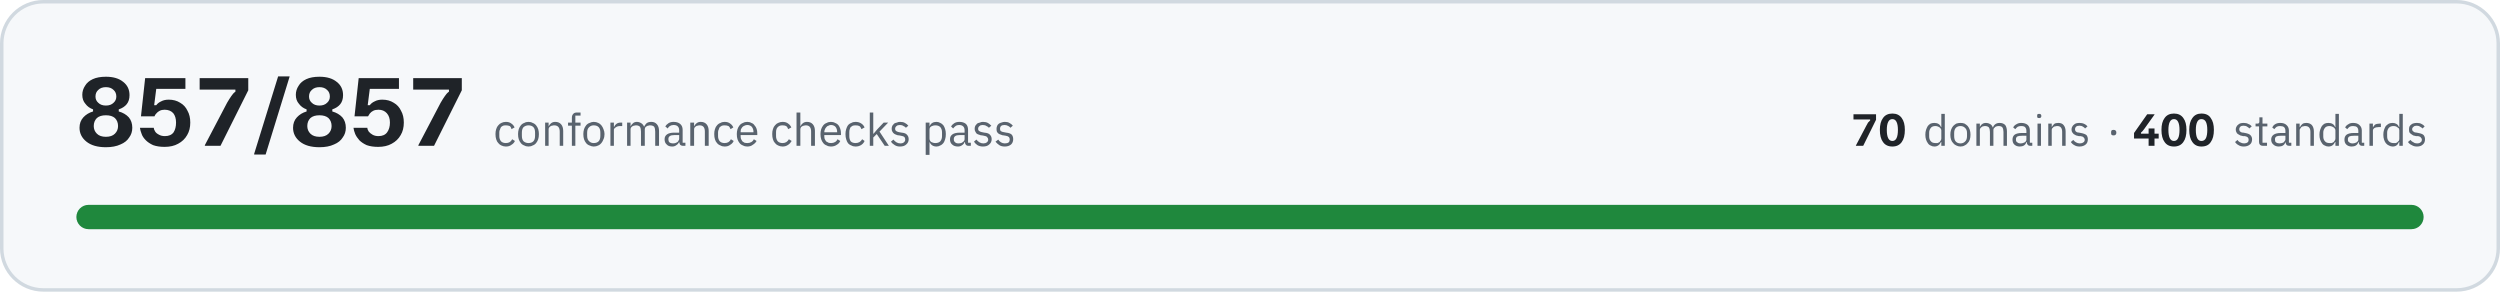
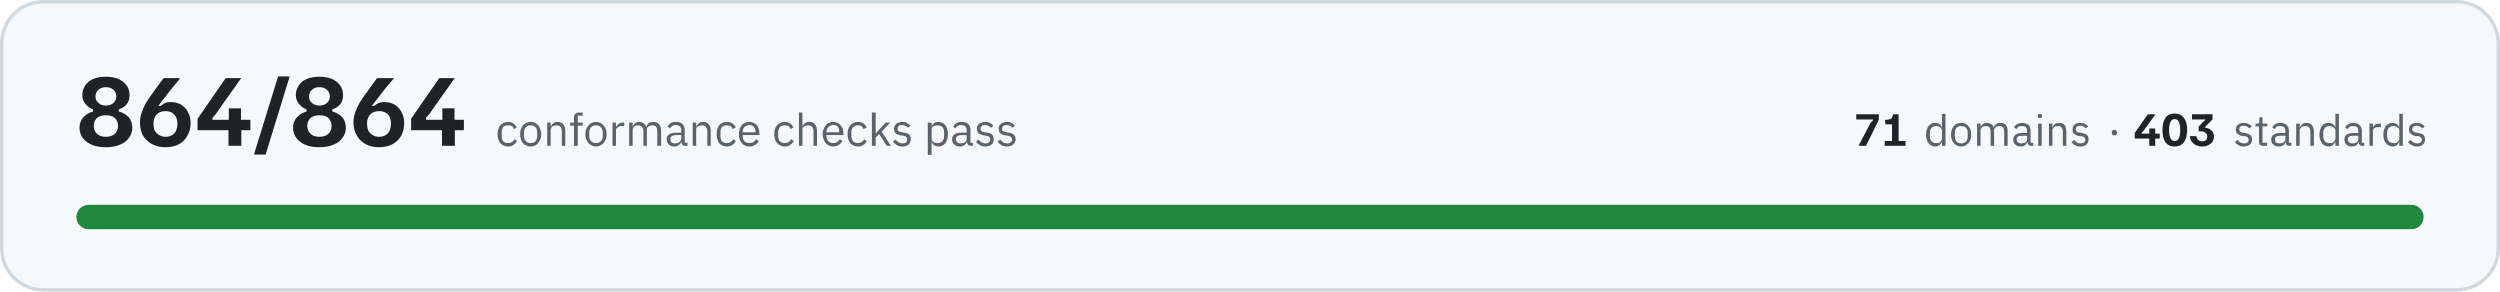
- <svg xmlns="http://www.w3.org/2000/svg" width="720" height="84" viewBox="0 0 7200 840" role="img" aria-label="All 857 conformance checks pass, across 70 domains and 400 standards">
+ <svg xmlns="http://www.w3.org/2000/svg" width="720" height="84" viewBox="0 0 7200 840" role="img" aria-label="All 864 conformance checks pass, across 71 domains and 403 standards">
  <rect x="5" y="5" width="7190" height="830" rx="120" fill="#f6f8fa" stroke="#d1d9e0" stroke-width="10" />
-   <path fill="#1f2328" d="M305 424Q269 424 249 408Q229 392 229 368Q229 350 240 338Q251 326 268 321L268 315Q254 310 246 299Q237 289 237 273Q237 259 245 247Q252 235 267 228Q282 221 305 221Q337 221 355 236Q373 250 373 274Q373 290 365 300Q357 310 342 315L342 321Q360 326 371 338Q381 350 381 368Q381 384 372 396Q364 409 347 416Q330 424 305 424ZM305 394Q322 394 331 385Q340 376 340 363Q340 349 331 340Q322 332 305 332Q288 332 279 340Q270 349 270 363Q270 376 279 385Q288 394 305 394ZM305 304Q319 304 327 296Q335 289 335 278Q335 266 327 259Q319 251 305 251Q291 251 283 259Q275 266 275 278Q275 289 283 296Q291 304 305 304ZM474 423Q455 423 441 418Q428 412 420 404Q411 395 408 386Q404 376 403 368L443 368Q443 373 447 379Q450 384 458 388Q465 392 475 392Q492 392 500 381Q507 370 507 353Q507 336 499 326Q490 316 474 316Q466 316 460 319Q454 322 450 327Q446 331 445 335L406 335L418 225L534 225L534 256L450 256L444 303L450 303Q455 296 464 292Q473 287 486 287Q505 287 519 296Q533 304 540 319Q548 333 548 353Q548 374 539 389Q530 405 513 414Q497 423 474 423ZM590 420L590 418L654 296Q661 284 666 277Q671 269 678 264L678 258L575 258L575 225L715 225L715 260L635 420L590 420ZM732 445L732 443L801 220L834 220L834 221L765 445L732 445ZM920 424Q884 424 864 408Q844 392 844 368Q844 350 855 338Q866 326 883 321L883 315Q869 310 861 299Q852 289 852 273Q852 259 860 247Q867 235 882 228Q897 221 920 221Q952 221 970 236Q988 250 988 274Q988 290 980 300Q972 310 957 315L957 321Q975 326 986 338Q996 350 996 368Q996 384 987 396Q979 409 962 416Q945 424 920 424ZM920 394Q937 394 946 385Q955 376 955 363Q955 349 946 340Q937 332 920 332Q903 332 894 340Q885 349 885 363Q885 376 894 385Q903 394 920 394ZM920 304Q934 304 942 296Q950 289 950 278Q950 266 942 259Q934 251 920 251Q906 251 898 259Q890 266 890 278Q890 289 898 296Q906 304 920 304ZM1089 423Q1070 423 1056 418Q1043 412 1035 404Q1027 395 1023 386Q1019 376 1018 368L1058 368Q1058 373 1062 379Q1066 384 1073 388Q1080 392 1090 392Q1107 392 1115 381Q1123 370 1123 353Q1123 336 1114 326Q1105 316 1090 316Q1081 316 1075 319Q1069 322 1065 327Q1062 331 1060 335L1021 335L1033 225L1149 225L1149 256L1065 256L1059 303L1065 303Q1070 296 1079 292Q1088 287 1101 287Q1120 287 1134 296Q1148 304 1155 319Q1163 333 1163 353Q1163 374 1154 389Q1145 405 1128 414Q1112 423 1089 423ZM1205 420L1205 418L1269 296Q1276 284 1281 277Q1286 269 1293 264L1293 258L1190 258L1190 225L1330 225L1330 260L1250 420L1205 420Z" />
-   <path fill="#59636e" d="M1457 422Q1450 422 1444 419Q1439 417 1435 412Q1431 408 1429 401Q1427 395 1427 386Q1427 378 1429 372Q1431 365 1435 361Q1439 356 1444 354Q1450 351 1457 351Q1467 351 1473 356Q1479 360 1482 367L1473 372Q1472 366 1468 363Q1463 361 1457 361Q1452 361 1449 362Q1445 364 1443 366Q1441 369 1440 373Q1438 376 1438 381L1438 392Q1438 401 1443 407Q1448 412 1457 412Q1470 412 1475 401L1483 406Q1480 413 1473 417Q1467 422 1457 422ZM1522 422Q1515 422 1510 419Q1504 417 1500 412Q1496 407 1494 401Q1492 395 1492 386Q1492 379 1494 372Q1496 366 1500 361Q1504 356 1510 354Q1515 351 1522 351Q1529 351 1534 354Q1540 356 1544 361Q1548 366 1550 372Q1552 379 1552 386Q1552 395 1550 401Q1548 407 1544 412Q1540 417 1534 419Q1529 422 1522 422ZM1522 412Q1531 412 1536 407Q1541 402 1541 391L1541 382Q1541 371 1536 366Q1531 361 1522 361Q1514 361 1508 366Q1503 371 1503 382L1503 391Q1503 402 1508 407Q1514 412 1522 412ZM1570 420L1570 353L1580 353L1580 364L1580 364Q1583 358 1587 355Q1592 351 1599 351Q1610 351 1616 358Q1622 365 1622 377L1622 420L1612 420L1612 379Q1612 361 1596 361Q1593 361 1590 362Q1587 362 1585 364Q1583 365 1581 368Q1580 370 1580 373L1580 420L1570 420ZM1647 362L1636 362L1636 353L1647 353L1647 339Q1647 332 1651 328Q1654 324 1662 324L1672 324L1672 333L1657 333L1657 353L1672 353L1672 362L1657 362L1657 420L1647 420L1647 362ZM1710 422Q1704 422 1698 419Q1692 417 1688 412Q1684 407 1682 401Q1680 395 1680 386Q1680 379 1682 372Q1684 366 1688 361Q1692 356 1698 354Q1704 351 1710 351Q1717 351 1723 354Q1728 356 1732 361Q1736 366 1738 372Q1741 379 1741 386Q1741 395 1738 401Q1736 407 1732 412Q1728 417 1723 419Q1717 422 1710 422ZM1710 412Q1719 412 1724 407Q1729 402 1729 391L1729 382Q1729 371 1724 366Q1719 361 1710 361Q1702 361 1697 366Q1691 371 1691 382L1691 391Q1691 402 1697 407Q1702 412 1710 412ZM1758 420L1758 353L1768 353L1768 365L1769 365Q1771 360 1775 357Q1780 353 1788 353L1792 353L1792 363L1786 363Q1778 363 1773 367Q1768 370 1768 374L1768 420L1758 420ZM1806 420L1806 353L1816 353L1816 364L1816 364Q1818 361 1819 359Q1821 357 1823 355Q1825 353 1828 352Q1831 351 1834 351Q1841 351 1847 355Q1852 358 1855 365L1855 365Q1857 360 1862 355Q1867 351 1876 351Q1886 351 1892 358Q1898 365 1898 377L1898 420L1887 420L1887 379Q1887 370 1884 365Q1880 361 1872 361Q1869 361 1867 362Q1864 362 1862 364Q1859 365 1858 368Q1857 370 1857 373L1857 420L1846 420L1846 379Q1846 370 1843 365Q1839 361 1832 361Q1829 361 1826 362Q1823 362 1821 364Q1819 365 1817 368Q1816 370 1816 373L1816 420L1806 420ZM1968 420Q1962 420 1959 417Q1957 414 1956 409L1956 409Q1953 415 1948 418Q1943 422 1936 422Q1925 422 1920 416Q1914 411 1914 401Q1914 392 1921 387Q1928 382 1942 382L1956 382L1956 375Q1956 368 1952 364Q1948 360 1940 360Q1934 360 1929 363Q1925 366 1923 370L1916 364Q1919 359 1925 355Q1931 351 1940 351Q1952 351 1959 357Q1966 363 1966 374L1966 411L1974 411L1974 420L1968 420ZM1938 413Q1942 413 1945 412Q1948 411 1951 409Q1953 408 1954 405Q1956 403 1956 400L1956 389L1942 389Q1933 389 1929 392Q1925 395 1925 400L1925 402Q1925 407 1928 410Q1932 413 1938 413ZM1988 420L1988 353L1999 353L1999 364L1999 364Q2002 358 2006 355Q2011 351 2018 351Q2029 351 2035 358Q2041 365 2041 377L2041 420L2030 420L2030 379Q2030 361 2015 361Q2012 361 2009 362Q2006 362 2004 364Q2002 365 2000 368Q1999 370 1999 373L1999 420L1988 420ZM2087 422Q2080 422 2075 419Q2069 417 2065 412Q2061 408 2059 401Q2057 395 2057 386Q2057 378 2059 372Q2061 365 2065 361Q2069 356 2075 354Q2080 351 2087 351Q2097 351 2103 356Q2109 360 2112 367L2104 372Q2102 366 2098 363Q2093 361 2087 361Q2083 361 2079 362Q2076 364 2073 366Q2071 369 2070 373Q2068 376 2068 381L2068 392Q2068 401 2073 407Q2078 412 2087 412Q2100 412 2105 401L2113 406Q2110 413 2103 417Q2097 422 2087 422ZM2152 422Q2145 422 2140 419Q2134 417 2130 412Q2126 407 2124 401Q2122 395 2122 386Q2122 379 2124 372Q2126 366 2130 361Q2134 356 2140 354Q2145 351 2152 351Q2159 351 2164 354Q2170 356 2173 361Q2177 365 2179 371Q2181 377 2181 384L2181 389L2133 389L2133 392Q2133 396 2134 400Q2136 404 2138 407Q2141 409 2144 411Q2148 412 2153 412Q2159 412 2164 409Q2169 406 2171 401L2179 406Q2175 413 2168 417Q2162 422 2152 422ZM2152 360Q2148 360 2144 362Q2141 363 2138 366Q2136 369 2134 372Q2133 376 2133 380L2133 381L2170 381L2170 380Q2170 371 2165 365Q2160 360 2152 360ZM2254 422Q2247 422 2241 419Q2236 417 2232 412Q2228 408 2226 401Q2224 395 2224 386Q2224 378 2226 372Q2228 365 2232 361Q2236 356 2241 354Q2247 351 2254 351Q2264 351 2270 356Q2276 360 2279 367L2270 372Q2268 366 2264 363Q2260 361 2254 361Q2249 361 2246 362Q2242 364 2240 366Q2237 369 2236 373Q2235 376 2235 381L2235 392Q2235 401 2240 407Q2245 412 2254 412Q2266 412 2272 401L2280 406Q2276 413 2270 417Q2263 422 2254 422ZM2294 324L2305 324L2305 364L2305 364Q2308 358 2312 355Q2317 351 2324 351Q2335 351 2341 358Q2347 365 2347 377L2347 420L2336 420L2336 379Q2336 361 2321 361Q2318 361 2315 362Q2312 362 2310 364Q2307 365 2306 368Q2305 370 2305 373L2305 420L2294 420L2294 324ZM2393 422Q2386 422 2381 419Q2375 417 2371 412Q2367 407 2365 401Q2363 395 2363 386Q2363 379 2365 372Q2367 366 2371 361Q2375 356 2381 354Q2386 351 2393 351Q2400 351 2405 354Q2411 356 2415 361Q2418 365 2420 371Q2422 377 2422 384L2422 389L2374 389L2374 392Q2374 396 2375 400Q2377 404 2379 407Q2382 409 2386 411Q2389 412 2394 412Q2400 412 2405 409Q2410 406 2412 401L2420 406Q2417 413 2410 417Q2403 422 2393 422ZM2393 360Q2389 360 2386 362Q2382 363 2380 366Q2377 369 2376 372Q2374 376 2374 380L2374 381L2411 381L2411 380Q2411 371 2406 365Q2401 360 2393 360ZM2464 422Q2457 422 2452 419Q2446 417 2442 412Q2439 408 2437 401Q2435 395 2435 386Q2435 378 2437 372Q2439 365 2442 361Q2446 356 2452 354Q2457 351 2464 351Q2474 351 2481 356Q2487 360 2490 367L2481 372Q2479 366 2475 363Q2471 361 2464 361Q2460 361 2456 362Q2453 364 2450 366Q2448 369 2447 373Q2446 376 2446 381L2446 392Q2446 401 2450 407Q2455 412 2464 412Q2477 412 2483 401L2490 406Q2487 413 2481 417Q2474 422 2464 422ZM2505 324L2515 324L2515 385L2516 385L2526 373L2545 353L2558 353L2533 379L2560 420L2548 420L2525 386L2515 396L2515 420L2505 420L2505 324ZM2592 422Q2583 422 2577 418Q2570 414 2566 408L2573 402Q2577 407 2582 410Q2587 413 2593 413Q2600 413 2603 410Q2607 407 2607 402Q2607 398 2605 395Q2602 392 2595 391L2590 390Q2585 390 2581 388Q2578 387 2575 385Q2572 383 2570 379Q2568 376 2568 371Q2568 366 2570 362Q2572 359 2575 356Q2578 354 2583 353Q2587 351 2592 351Q2601 351 2606 354Q2612 357 2616 362L2609 368Q2607 365 2602 363Q2598 360 2592 360Q2585 360 2582 363Q2578 366 2578 371Q2578 376 2582 378Q2585 380 2591 381L2597 382Q2608 383 2612 388Q2617 393 2617 401Q2617 410 2610 416Q2604 422 2592 422ZM2666 353L2677 353L2677 364L2677 364Q2680 357 2685 354Q2690 351 2697 351Q2703 351 2708 354Q2713 356 2717 361Q2720 365 2722 372Q2724 378 2724 386Q2724 395 2722 401Q2720 408 2717 412Q2713 417 2708 419Q2703 422 2697 422Q2683 422 2677 409L2677 409L2677 446L2666 446L2666 353ZM2694 412Q2703 412 2708 407Q2713 401 2713 392L2713 381Q2713 372 2708 366Q2703 361 2694 361Q2690 361 2687 362Q2684 363 2682 364Q2679 366 2678 368Q2677 371 2677 374L2677 399Q2677 402 2678 404Q2679 407 2682 409Q2684 410 2687 411Q2690 412 2694 412ZM2790 420Q2784 420 2782 417Q2779 414 2779 409L2778 409Q2776 415 2771 418Q2766 422 2759 422Q2748 422 2742 416Q2736 411 2736 401Q2736 392 2743 387Q2750 382 2765 382L2778 382L2778 375Q2778 368 2774 364Q2770 360 2762 360Q2756 360 2752 363Q2748 366 2745 370L2739 364Q2742 359 2748 355Q2754 351 2763 351Q2775 351 2782 357Q2788 363 2788 374L2788 411L2796 411L2796 420L2790 420ZM2760 413Q2764 413 2768 412Q2771 411 2773 409Q2775 408 2777 405Q2778 403 2778 400L2778 389L2764 389Q2755 389 2751 392Q2747 395 2747 400L2747 402Q2747 407 2751 410Q2754 413 2760 413ZM2831 422Q2822 422 2815 418Q2809 414 2805 408L2812 402Q2816 407 2821 410Q2826 413 2832 413Q2838 413 2842 410Q2846 407 2846 402Q2846 398 2843 395Q2841 392 2834 391L2829 390Q2824 390 2820 388Q2816 387 2813 385Q2811 383 2809 379Q2807 376 2807 371Q2807 366 2809 362Q2811 359 2814 356Q2817 354 2822 353Q2826 351 2831 351Q2839 351 2845 354Q2850 357 2855 362L2848 368Q2846 365 2841 363Q2837 360 2830 360Q2824 360 2821 363Q2817 366 2817 371Q2817 376 2821 378Q2824 380 2830 381L2835 382Q2847 383 2851 388Q2856 393 2856 401Q2856 410 2849 416Q2843 422 2831 422ZM2894 422Q2884 422 2878 418Q2872 414 2867 408L2875 402Q2878 407 2883 410Q2888 413 2894 413Q2901 413 2905 410Q2908 407 2908 402Q2908 398 2906 395Q2903 392 2897 391L2891 390Q2887 390 2883 388Q2879 387 2876 385Q2873 383 2871 379Q2870 376 2870 371Q2870 366 2872 362Q2873 359 2877 356Q2880 354 2884 353Q2889 351 2894 351Q2902 351 2907 354Q2913 357 2917 362L2910 368Q2908 365 2904 363Q2899 360 2893 360Q2886 360 2883 363Q2880 366 2880 371Q2880 376 2883 378Q2886 380 2893 381L2898 382Q2909 383 2914 388Q2918 393 2918 401Q2918 410 2912 416Q2905 422 2894 422Z" />
-   <path fill="#1f2328" d="M5345 420L5345 419L5375 362Q5378 356 5380 353Q5383 350 5386 347L5386 344L5338 344L5338 329L5403 329L5403 345L5366 420L5345 420ZM5450 422Q5432 422 5423 409Q5414 397 5414 374Q5414 352 5423 340Q5432 327 5450 327Q5468 327 5477 340Q5486 352 5486 374Q5486 397 5477 409Q5468 422 5450 422ZM5450 406Q5458 406 5462 398Q5466 390 5466 374Q5466 359 5462 351Q5458 343 5450 343Q5442 343 5438 351Q5434 359 5434 374Q5434 390 5438 398Q5442 406 5450 406Z" />
-   <path fill="#59636e" d="M5591 409L5590 409Q5584 422 5571 422Q5565 422 5560 419Q5555 417 5552 412Q5549 408 5547 402Q5545 396 5545 388Q5545 380 5547 374Q5549 368 5552 363Q5555 359 5560 356Q5565 354 5571 354Q5578 354 5583 357Q5588 360 5590 366L5591 366L5591 328L5601 328L5601 420L5591 420L5591 409ZM5574 412Q5577 412 5580 412Q5583 411 5586 409Q5588 407 5589 405Q5591 402 5591 399L5591 375Q5591 373 5589 370Q5588 368 5586 367Q5583 365 5580 364Q5577 363 5574 363Q5565 363 5561 368Q5556 374 5556 382L5556 393Q5556 402 5561 407Q5565 412 5574 412ZM5646 422Q5640 422 5634 419Q5629 417 5625 412Q5621 408 5619 402Q5617 396 5617 388Q5617 380 5619 374Q5621 368 5625 363Q5629 359 5634 356Q5640 354 5646 354Q5653 354 5658 356Q5663 359 5667 363Q5671 368 5673 374Q5675 380 5675 388Q5675 396 5673 402Q5671 408 5667 412Q5663 417 5658 419Q5653 422 5646 422ZM5646 413Q5654 413 5659 408Q5665 403 5665 392L5665 383Q5665 373 5659 368Q5654 363 5646 363Q5638 363 5633 368Q5628 373 5628 383L5628 392Q5628 403 5633 408Q5638 413 5646 413ZM5692 420L5692 356L5702 356L5702 366L5702 366Q5703 363 5705 361Q5706 359 5708 358Q5710 356 5713 355Q5716 354 5720 354Q5726 354 5731 357Q5737 360 5739 367L5740 367Q5741 362 5746 358Q5751 354 5759 354Q5769 354 5775 360Q5780 367 5780 379L5780 420L5770 420L5770 380Q5770 372 5767 367Q5764 363 5756 363Q5753 363 5750 364Q5748 364 5746 366Q5744 368 5742 370Q5741 372 5741 375L5741 420L5731 420L5731 380Q5731 372 5728 367Q5724 363 5717 363Q5714 363 5711 364Q5709 364 5707 366Q5704 368 5703 370Q5702 372 5702 375L5702 420L5692 420ZM5848 420Q5842 420 5840 417Q5837 414 5837 409L5836 409Q5834 416 5829 419Q5824 422 5817 422Q5807 422 5801 416Q5796 411 5796 402Q5796 393 5802 388Q5809 383 5823 383L5836 383L5836 377Q5836 370 5832 366Q5829 363 5821 363Q5815 363 5811 365Q5807 368 5804 372L5798 367Q5801 361 5807 358Q5813 354 5821 354Q5833 354 5840 360Q5846 366 5846 376L5846 411L5853 411L5853 420L5848 420ZM5819 413Q5823 413 5826 412Q5829 411 5831 410Q5834 408 5835 406Q5836 404 5836 401L5836 391L5823 391Q5814 391 5810 393Q5806 396 5806 400L5806 403Q5806 408 5810 410Q5813 413 5819 413ZM5873 340Q5869 340 5868 339Q5867 337 5867 335L5867 333Q5867 331 5868 329Q5869 328 5873 328Q5876 328 5877 329Q5879 331 5879 333L5879 335Q5879 337 5877 339Q5876 340 5873 340ZM5868 356L5878 356L5878 420L5868 420L5868 356ZM5899 420L5899 356L5909 356L5909 366L5909 366Q5912 361 5916 357Q5920 354 5928 354Q5938 354 5943 360Q5949 367 5949 379L5949 420L5939 420L5939 380Q5939 363 5925 363Q5922 363 5919 364Q5916 364 5914 366Q5912 368 5910 370Q5909 372 5909 375L5909 420L5899 420ZM5989 422Q5980 422 5974 418Q5968 415 5964 409L5971 403Q5975 408 5979 410Q5984 413 5990 413Q5996 413 6000 410Q6004 408 6004 402Q6004 399 6001 396Q5999 393 5992 392L5987 392Q5983 391 5979 390Q5975 388 5972 386Q5970 384 5968 381Q5966 378 5966 373Q5966 368 5968 365Q5970 361 5973 359Q5976 356 5980 355Q5985 354 5989 354Q5997 354 6003 357Q6008 359 6012 364L6005 370Q6003 367 5999 365Q5995 362 5989 362Q5982 362 5979 365Q5976 368 5976 372Q5976 377 5979 379Q5982 382 5988 382L5993 383Q6004 385 6009 389Q6013 394 6013 401Q6013 411 6007 416Q6000 422 5989 422Z" />
-   <path fill="#59636e" d="M6087 390Q6083 390 6081 388Q6080 386 6080 383L6080 381Q6080 378 6081 376Q6083 374 6087 374Q6091 374 6093 376Q6095 378 6095 381L6095 383Q6095 386 6093 388Q6091 390 6087 390Z" />
-   <path fill="#1f2328" d="M6146 399L6146 383L6184 329L6205 329L6205 330L6175 372Q6173 374 6171 377Q6169 379 6166 382L6166 385L6217 385L6217 399L6146 399ZM6188 420L6188 392L6188 392L6188 370L6205 370L6205 392L6205 392L6205 420L6188 420ZM6261 422Q6243 422 6234 409Q6225 397 6225 374Q6225 352 6234 340Q6243 327 6261 327Q6279 327 6288 340Q6297 352 6297 374Q6297 397 6288 409Q6279 422 6261 422ZM6261 406Q6269 406 6273 398Q6277 390 6277 374Q6277 359 6273 351Q6269 343 6261 343Q6253 343 6249 351Q6245 359 6245 374Q6245 390 6249 398Q6253 406 6261 406ZM6340 422Q6323 422 6314 409Q6305 397 6305 374Q6305 352 6314 340Q6323 327 6340 327Q6359 327 6367 340Q6376 352 6376 374Q6376 397 6367 409Q6359 422 6340 422ZM6340 406Q6349 406 6353 398Q6357 390 6357 374Q6357 359 6353 351Q6349 343 6340 343Q6332 343 6328 351Q6324 359 6324 374Q6324 390 6328 398Q6332 406 6340 406Z" />
+   <path fill="#1f2328" d="M305 424Q269 424 249 408Q229 392 229 368Q229 350 240 338Q251 326 268 321L268 315Q254 310 246 299Q237 289 237 273Q237 259 245 247Q252 235 267 228Q282 221 305 221Q337 221 355 236Q373 250 373 274Q373 290 365 300Q357 310 342 315L342 321Q360 326 371 338Q381 350 381 368Q381 384 372 396Q364 409 347 416Q330 424 305 424ZM305 394Q322 394 331 385Q340 376 340 363Q340 349 331 340Q322 332 305 332Q288 332 279 340Q270 349 270 363Q270 376 279 385Q288 394 305 394ZM305 304Q319 304 327 296Q335 289 335 278Q335 266 327 259Q319 251 305 251Q291 251 283 259Q275 266 275 278Q275 289 283 296Q291 304 305 304ZM476 424Q453 424 436 414Q420 405 411 389Q403 373 403 353Q403 338 408 324Q413 310 420 297Q428 284 436 273Q436 272 440 268Q444 262 449 255Q454 248 460 240Q466 232 471 225L518 225L518 226Q514 232 502 246Q490 260 476 279Q467 290 462 297Q457 304 456 305L462 305Q466 302 473 298Q480 294 492 294Q508 294 521 301Q534 309 541 322Q549 336 549 355Q549 374 540 390Q532 406 516 415Q500 424 476 424ZM477 394Q493 394 502 384Q511 374 511 356Q511 339 501 329Q492 320 477 320Q460 320 451 330Q442 340 442 356Q442 366 445 375Q449 383 457 388Q465 394 477 394ZM569 375L569 342L650 225L694 225L694 226L630 316Q626 322 622 328Q618 333 612 339L612 345L721 345L721 375L569 375ZM658 420L658 360L659 360L659 312L694 312L694 360L695 360L695 420L658 420ZM732 445L732 443L801 220L834 220L834 221L765 445L732 445ZM920 424Q884 424 864 408Q844 392 844 368Q844 350 855 338Q866 326 883 321L883 315Q869 310 861 299Q852 289 852 273Q852 259 860 247Q867 235 882 228Q897 221 920 221Q952 221 970 236Q988 250 988 274Q988 290 980 300Q972 310 957 315L957 321Q975 326 986 338Q996 350 996 368Q996 384 987 396Q979 409 962 416Q945 424 920 424ZM920 394Q937 394 946 385Q955 376 955 363Q955 349 946 340Q937 332 920 332Q903 332 894 340Q885 349 885 363Q885 376 894 385Q903 394 920 394ZM920 304Q934 304 942 296Q950 289 950 278Q950 266 942 259Q934 251 920 251Q906 251 898 259Q890 266 890 278Q890 289 898 296Q906 304 920 304ZM1091 424Q1068 424 1051 414Q1035 405 1027 389Q1018 373 1018 353Q1018 338 1023 324Q1028 310 1035 297Q1043 284 1051 273Q1051 272 1055 268Q1059 262 1064 255Q1069 248 1075 240Q1081 232 1086 225L1134 225L1134 226Q1129 232 1117 246Q1105 260 1091 279Q1082 290 1077 297Q1072 304 1071 305L1077 305Q1081 302 1088 298Q1095 294 1107 294Q1123 294 1136 301Q1149 309 1156 322Q1164 336 1164 355Q1164 374 1156 390Q1147 406 1131 415Q1115 424 1091 424ZM1092 394Q1108 394 1117 384Q1126 374 1126 356Q1126 339 1117 329Q1107 320 1092 320Q1075 320 1066 330Q1057 340 1057 356Q1057 366 1060 375Q1064 383 1072 388Q1080 394 1092 394ZM1184 375L1184 342L1265 225L1309 225L1309 226L1245 316Q1241 322 1237 328Q1233 333 1227 339L1227 345L1336 345L1336 375L1184 375ZM1273 420L1273 360L1274 360L1274 312L1309 312L1309 360L1310 360L1310 420L1273 420Z" />
+   <path fill="#59636e" d="M1463 422Q1456 422 1451 419Q1445 417 1441 412Q1437 408 1435 401Q1433 395 1433 386Q1433 378 1435 372Q1437 365 1441 361Q1445 356 1451 354Q1456 351 1463 351Q1473 351 1479 356Q1485 360 1488 367L1480 372Q1478 366 1474 363Q1470 361 1463 361Q1459 361 1455 362Q1452 364 1449 366Q1447 369 1446 373Q1445 376 1445 381L1445 392Q1445 401 1449 407Q1454 412 1463 412Q1476 412 1482 401L1489 406Q1486 413 1479 417Q1473 422 1463 422ZM1528 422Q1522 422 1516 419Q1510 417 1506 412Q1502 407 1500 401Q1498 395 1498 386Q1498 379 1500 372Q1502 366 1506 361Q1510 356 1516 354Q1522 351 1528 351Q1535 351 1541 354Q1546 356 1550 361Q1554 366 1556 372Q1559 379 1559 386Q1559 395 1556 401Q1554 407 1550 412Q1546 417 1541 419Q1535 422 1528 422ZM1528 412Q1537 412 1542 407Q1547 402 1547 391L1547 382Q1547 371 1542 366Q1537 361 1528 361Q1520 361 1515 366Q1509 371 1509 382L1509 391Q1509 402 1515 407Q1520 412 1528 412ZM1576 420L1576 353L1586 353L1586 364L1587 364Q1589 358 1594 355Q1598 351 1606 351Q1616 351 1622 358Q1628 365 1628 377L1628 420L1618 420L1618 379Q1618 361 1603 361Q1599 361 1597 362Q1594 362 1591 364Q1589 365 1588 368Q1586 370 1586 373L1586 420L1576 420ZM1653 362L1642 362L1642 353L1653 353L1653 339Q1653 332 1657 328Q1661 324 1668 324L1678 324L1678 333L1664 333L1664 353L1678 353L1678 362L1664 362L1664 420L1653 420L1653 362ZM1717 422Q1710 422 1704 419Q1699 417 1695 412Q1691 407 1688 401Q1686 395 1686 386Q1686 379 1688 372Q1691 366 1695 361Q1699 356 1704 354Q1710 351 1717 351Q1723 351 1729 354Q1734 356 1738 361Q1742 366 1745 372Q1747 379 1747 386Q1747 395 1745 401Q1742 407 1738 412Q1734 417 1729 419Q1723 422 1717 422ZM1717 412Q1725 412 1730 407Q1736 402 1736 391L1736 382Q1736 371 1730 366Q1725 361 1717 361Q1708 361 1703 366Q1697 371 1697 382L1697 391Q1697 402 1703 407Q1708 412 1717 412ZM1764 420L1764 353L1774 353L1774 365L1775 365Q1777 360 1782 357Q1786 353 1794 353L1798 353L1798 363L1792 363Q1784 363 1779 367Q1774 370 1774 374L1774 420L1764 420ZM1812 420L1812 353L1822 353L1822 364L1823 364Q1824 361 1825 359Q1827 357 1829 355Q1831 353 1834 352Q1837 351 1841 351Q1847 351 1853 355Q1859 358 1861 365L1862 365Q1863 360 1868 355Q1873 351 1882 351Q1892 351 1898 358Q1904 365 1904 377L1904 420L1893 420L1893 379Q1893 370 1890 365Q1886 361 1879 361Q1876 361 1873 362Q1870 362 1868 364Q1866 365 1864 368Q1863 370 1863 373L1863 420L1853 420L1853 379Q1853 370 1849 365Q1846 361 1838 361Q1835 361 1832 362Q1829 362 1827 364Q1825 365 1824 368Q1822 370 1822 373L1822 420L1812 420ZM1974 420Q1968 420 1966 417Q1963 414 1962 409L1962 409Q1960 415 1954 418Q1949 422 1942 422Q1932 422 1926 416Q1920 411 1920 401Q1920 392 1927 387Q1934 382 1949 382L1962 382L1962 375Q1962 368 1958 364Q1954 360 1946 360Q1940 360 1936 363Q1932 366 1929 370L1923 364Q1925 359 1931 355Q1937 351 1946 351Q1959 351 1965 357Q1972 363 1972 374L1972 411L1980 411L1980 420L1974 420ZM1944 413Q1948 413 1951 412Q1954 411 1957 409Q1959 408 1960 405Q1962 403 1962 400L1962 389L1948 389Q1939 389 1935 392Q1931 395 1931 400L1931 402Q1931 407 1934 410Q1938 413 1944 413ZM1995 420L1995 353L2005 353L2005 364L2006 364Q2008 358 2013 355Q2017 351 2025 351Q2035 351 2041 358Q2047 365 2047 377L2047 420L2037 420L2037 379Q2037 361 2021 361Q2018 361 2015 362Q2012 362 2010 364Q2008 365 2006 368Q2005 370 2005 373L2005 420L1995 420ZM2093 422Q2086 422 2081 419Q2075 417 2071 412Q2068 408 2066 401Q2064 395 2064 386Q2064 378 2066 372Q2068 365 2071 361Q2075 356 2081 354Q2086 351 2093 351Q2103 351 2110 356Q2116 360 2119 367L2110 372Q2108 366 2104 363Q2100 361 2093 361Q2089 361 2085 362Q2082 364 2079 366Q2077 369 2076 373Q2075 376 2075 381L2075 392Q2075 401 2079 407Q2084 412 2093 412Q2106 412 2112 401L2119 406Q2116 413 2110 417Q2103 422 2093 422ZM2158 422Q2151 422 2146 419Q2140 417 2136 412Q2132 407 2130 401Q2128 395 2128 386Q2128 379 2130 372Q2132 366 2136 361Q2140 356 2146 354Q2151 351 2158 351Q2165 351 2170 354Q2176 356 2180 361Q2183 365 2185 371Q2187 377 2187 384L2187 389L2139 389L2139 392Q2139 396 2140 400Q2142 404 2144 407Q2147 409 2151 411Q2154 412 2159 412Q2165 412 2170 409Q2175 406 2177 401L2185 406Q2182 413 2175 417Q2168 422 2158 422ZM2158 360Q2154 360 2151 362Q2147 363 2144 366Q2142 369 2140 372Q2139 376 2139 380L2139 381L2176 381L2176 380Q2176 371 2171 365Q2166 360 2158 360ZM2260 422Q2253 422 2248 419Q2242 417 2238 412Q2234 408 2232 401Q2230 395 2230 386Q2230 378 2232 372Q2234 365 2238 361Q2242 356 2248 354Q2253 351 2260 351Q2270 351 2276 356Q2282 360 2285 367L2276 372Q2275 366 2271 363Q2266 361 2260 361Q2255 361 2252 362Q2248 364 2246 366Q2244 369 2243 373Q2241 376 2241 381L2241 392Q2241 401 2246 407Q2251 412 2260 412Q2273 412 2278 401L2286 406Q2283 413 2276 417Q2270 422 2260 422ZM2301 324L2311 324L2311 364L2311 364Q2314 358 2318 355Q2323 351 2330 351Q2341 351 2347 358Q2353 365 2353 377L2353 420L2343 420L2343 379Q2343 361 2327 361Q2324 361 2321 362Q2318 362 2316 364Q2314 365 2312 368Q2311 370 2311 373L2311 420L2301 420L2301 324ZM2400 422Q2393 422 2387 419Q2382 417 2378 412Q2374 407 2372 401Q2369 395 2369 386Q2369 379 2372 372Q2374 366 2378 361Q2382 356 2387 354Q2393 351 2400 351Q2406 351 2412 354Q2417 356 2421 361Q2425 365 2427 371Q2429 377 2429 384L2429 389L2380 389L2380 392Q2380 396 2382 400Q2383 404 2386 407Q2388 409 2392 411Q2396 412 2400 412Q2407 412 2411 409Q2416 406 2419 401L2426 406Q2423 413 2416 417Q2409 422 2400 422ZM2400 360Q2395 360 2392 362Q2388 363 2386 366Q2383 369 2382 372Q2380 376 2380 380L2380 381L2417 381L2417 380Q2417 371 2413 365Q2408 360 2400 360ZM2471 422Q2464 422 2458 419Q2453 417 2449 412Q2445 408 2443 401Q2441 395 2441 386Q2441 378 2443 372Q2445 365 2449 361Q2453 356 2458 354Q2464 351 2471 351Q2481 351 2487 356Q2493 360 2496 367L2487 372Q2485 366 2481 363Q2477 361 2471 361Q2466 361 2463 362Q2459 364 2457 366Q2454 369 2453 373Q2452 376 2452 381L2452 392Q2452 401 2457 407Q2461 412 2471 412Q2483 412 2489 401L2496 406Q2493 413 2487 417Q2480 422 2471 422ZM2511 324L2522 324L2522 385L2522 385L2532 373L2551 353L2564 353L2539 379L2566 420L2554 420L2532 386L2522 396L2522 420L2511 420L2511 324ZM2599 422Q2589 422 2583 418Q2577 414 2572 408L2579 402Q2583 407 2588 410Q2593 413 2599 413Q2606 413 2610 410Q2613 407 2613 402Q2613 398 2611 395Q2608 392 2602 391L2596 390Q2592 390 2588 388Q2584 387 2581 385Q2578 383 2576 379Q2575 376 2575 371Q2575 366 2577 362Q2578 359 2582 356Q2585 354 2589 353Q2594 351 2599 351Q2607 351 2612 354Q2618 357 2622 362L2615 368Q2613 365 2609 363Q2604 360 2598 360Q2591 360 2588 363Q2585 366 2585 371Q2585 376 2588 378Q2591 380 2598 381L2603 382Q2614 383 2619 388Q2623 393 2623 401Q2623 410 2617 416Q2610 422 2599 422ZM2672 353L2683 353L2683 364L2683 364Q2686 357 2691 354Q2696 351 2703 351Q2709 351 2714 354Q2719 356 2723 361Q2726 365 2728 372Q2730 378 2730 386Q2730 395 2728 401Q2726 408 2723 412Q2719 417 2714 419Q2709 422 2703 422Q2689 422 2683 409L2683 409L2683 446L2672 446L2672 353ZM2700 412Q2709 412 2714 407Q2719 401 2719 392L2719 381Q2719 372 2714 366Q2709 361 2700 361Q2697 361 2693 362Q2690 363 2688 364Q2685 366 2684 368Q2683 371 2683 374L2683 399Q2683 402 2684 404Q2685 407 2688 409Q2690 410 2693 411Q2697 412 2700 412ZM2796 420Q2791 420 2788 417Q2786 414 2785 409L2784 409Q2782 415 2777 418Q2772 422 2765 422Q2754 422 2748 416Q2742 411 2742 401Q2742 392 2749 387Q2756 382 2771 382L2784 382L2784 375Q2784 368 2780 364Q2776 360 2768 360Q2762 360 2758 363Q2754 366 2751 370L2745 364Q2748 359 2754 355Q2760 351 2769 351Q2781 351 2788 357Q2795 363 2795 374L2795 411L2802 411L2802 420L2796 420ZM2767 413Q2770 413 2774 412Q2777 411 2779 409Q2782 408 2783 405Q2784 403 2784 400L2784 389L2770 389Q2762 389 2757 392Q2753 395 2753 400L2753 402Q2753 407 2757 410Q2760 413 2767 413ZM2837 422Q2828 422 2822 418Q2815 414 2811 408L2818 402Q2822 407 2827 410Q2832 413 2838 413Q2845 413 2848 410Q2852 407 2852 402Q2852 398 2850 395Q2847 392 2840 391L2835 390Q2830 390 2827 388Q2823 387 2820 385Q2817 383 2815 379Q2814 376 2814 371Q2814 366 2815 362Q2817 359 2820 356Q2824 354 2828 353Q2832 351 2837 351Q2846 351 2851 354Q2857 357 2861 362L2854 368Q2852 365 2847 363Q2843 360 2837 360Q2830 360 2827 363Q2824 366 2824 371Q2824 376 2827 378Q2830 380 2836 381L2842 382Q2853 383 2857 388Q2862 393 2862 401Q2862 410 2856 416Q2849 422 2837 422ZM2900 422Q2890 422 2884 418Q2878 414 2873 408L2881 402Q2885 407 2889 410Q2894 413 2901 413Q2907 413 2911 410Q2915 407 2915 402Q2915 398 2912 395Q2910 392 2903 391L2898 390Q2893 390 2889 388Q2885 387 2882 385Q2879 383 2878 379Q2876 376 2876 371Q2876 366 2878 362Q2880 359 2883 356Q2886 354 2890 353Q2895 351 2900 351Q2908 351 2914 354Q2919 357 2923 362L2916 368Q2914 365 2910 363Q2906 360 2899 360Q2893 360 2889 363Q2886 366 2886 371Q2886 376 2889 378Q2893 380 2899 381L2904 382Q2915 383 2920 388Q2925 393 2925 401Q2925 410 2918 416Q2911 422 2900 422Z" />
+   <path fill="#1f2328" d="M5353 420L5353 419L5383 362Q5386 356 5388 353Q5390 350 5394 347L5394 344L5346 344L5346 329L5411 329L5411 345L5374 420L5353 420ZM5428 420L5428 406L5449 406L5449 358L5430 358L5429 345L5435 345Q5440 344 5444 343Q5447 342 5449 339Q5451 335 5452 329L5468 329L5468 406L5488 406L5488 420L5428 420Z" />
+   <path fill="#59636e" d="M5593 409L5592 409Q5586 422 5573 422Q5567 422 5562 419Q5558 417 5554 412Q5551 408 5549 402Q5547 396 5547 388Q5547 380 5549 374Q5551 368 5554 363Q5558 359 5562 356Q5567 354 5573 354Q5580 354 5585 357Q5590 360 5592 366L5593 366L5593 328L5603 328L5603 420L5593 420L5593 409ZM5576 412Q5579 412 5582 412Q5586 411 5588 409Q5590 407 5591 405Q5593 402 5593 399L5593 375Q5593 373 5591 370Q5590 368 5588 367Q5586 365 5582 364Q5579 363 5576 363Q5568 363 5563 368Q5558 374 5558 382L5558 393Q5558 402 5563 407Q5568 412 5576 412ZM5648 422Q5642 422 5636 419Q5631 417 5627 412Q5623 408 5621 402Q5619 396 5619 388Q5619 380 5621 374Q5623 368 5627 363Q5631 359 5636 356Q5642 354 5648 354Q5655 354 5660 356Q5665 359 5669 363Q5673 368 5675 374Q5677 380 5677 388Q5677 396 5675 402Q5673 408 5669 412Q5665 417 5660 419Q5655 422 5648 422ZM5648 413Q5656 413 5662 408Q5667 403 5667 392L5667 383Q5667 373 5662 368Q5656 363 5648 363Q5640 363 5635 368Q5630 373 5630 383L5630 392Q5630 403 5635 408Q5640 413 5648 413ZM5694 420L5694 356L5704 356L5704 366L5704 366Q5706 363 5707 361Q5708 359 5710 358Q5713 356 5715 355Q5718 354 5722 354Q5728 354 5734 357Q5739 360 5742 367L5742 367Q5744 362 5748 358Q5753 354 5761 354Q5771 354 5777 360Q5782 367 5782 379L5782 420L5772 420L5772 380Q5772 372 5769 367Q5766 363 5758 363Q5755 363 5753 364Q5750 364 5748 366Q5746 368 5744 370Q5743 372 5743 375L5743 420L5733 420L5733 380Q5733 372 5730 367Q5726 363 5719 363Q5716 363 5714 364Q5711 364 5709 366Q5707 368 5705 370Q5704 372 5704 375L5704 420L5694 420ZM5850 420Q5844 420 5842 417Q5839 414 5839 409L5838 409Q5836 416 5831 419Q5826 422 5820 422Q5809 422 5804 416Q5798 411 5798 402Q5798 393 5805 388Q5811 383 5825 383L5838 383L5838 377Q5838 370 5834 366Q5831 363 5823 363Q5817 363 5813 365Q5809 368 5807 372L5801 367Q5803 361 5809 358Q5815 354 5823 354Q5835 354 5842 360Q5848 366 5848 376L5848 411L5856 411L5856 420L5850 420ZM5821 413Q5825 413 5828 412Q5831 411 5833 410Q5836 408 5837 406Q5838 404 5838 401L5838 391L5825 391Q5816 391 5812 393Q5808 396 5808 400L5808 403Q5808 408 5812 410Q5815 413 5821 413ZM5875 340Q5872 340 5870 339Q5869 337 5869 335L5869 333Q5869 331 5870 329Q5872 328 5875 328Q5878 328 5879 329Q5881 331 5881 333L5881 335Q5881 337 5879 339Q5878 340 5875 340ZM5870 356L5880 356L5880 420L5870 420L5870 356ZM5901 420L5901 356L5911 356L5911 366L5912 366Q5914 361 5918 357Q5923 354 5930 354Q5940 354 5946 360Q5951 367 5951 379L5951 420L5941 420L5941 380Q5941 363 5927 363Q5924 363 5921 364Q5918 364 5916 366Q5914 368 5912 370Q5911 372 5911 375L5911 420L5901 420ZM5991 422Q5982 422 5976 418Q5970 415 5966 409L5973 403Q5977 408 5981 410Q5986 413 5992 413Q5999 413 6002 410Q6006 408 6006 402Q6006 399 6003 396Q6001 393 5994 392L5989 392Q5985 391 5981 390Q5977 388 5974 386Q5972 384 5970 381Q5969 378 5969 373Q5969 368 5970 365Q5972 361 5975 359Q5978 356 5982 355Q5987 354 5992 354Q5999 354 6005 357Q6010 359 6014 364L6007 370Q6005 367 6001 365Q5997 362 5991 362Q5985 362 5981 365Q5978 368 5978 372Q5978 377 5981 379Q5985 382 5991 382L5996 383Q6006 385 6011 389Q6015 394 6015 401Q6015 411 6009 416Q6003 422 5991 422Z" />
+   <path fill="#59636e" d="M6089 390Q6085 390 6084 388Q6082 386 6082 383L6082 381Q6082 378 6084 376Q6085 374 6089 374Q6093 374 6095 376Q6097 378 6097 381L6097 383Q6097 386 6095 388Q6093 390 6089 390Z" />
+   <path fill="#1f2328" d="M6148 399L6148 383L6186 329L6207 329L6207 330L6177 372Q6175 374 6173 377Q6171 379 6168 382L6168 385L6220 385L6220 399L6148 399ZM6190 420L6190 392L6190 392L6190 370L6207 370L6207 392L6207 392L6207 420L6190 420ZM6263 422Q6245 422 6236 409Q6228 397 6228 374Q6228 352 6236 340Q6245 327 6263 327Q6281 327 6290 340Q6299 352 6299 374Q6299 397 6290 409Q6281 422 6263 422ZM6263 406Q6272 406 6275 398Q6279 390 6279 374Q6279 359 6275 351Q6272 343 6263 343Q6255 343 6251 351Q6247 359 6247 374Q6247 390 6251 398Q6255 406 6263 406ZM6342 422Q6334 422 6327 419Q6320 417 6316 412Q6312 408 6309 403Q6307 398 6307 392L6326 392Q6326 398 6330 402Q6334 407 6342 407Q6350 407 6354 403Q6357 399 6357 393Q6357 386 6351 382Q6346 378 6336 378L6332 378L6332 365L6342 354Q6344 352 6346 350Q6348 348 6351 346L6351 344L6313 344L6313 329L6372 329L6372 344L6351 365L6351 368Q6363 369 6369 376Q6376 382 6376 393Q6376 402 6372 408Q6368 414 6360 418Q6353 422 6342 422Z" />
  <path fill="#59636e" d="M6462 422Q6453 422 6447 418Q6441 415 6437 409L6444 403Q6447 408 6452 410Q6457 413 6463 413Q6469 413 6473 410Q6476 408 6476 402Q6476 399 6474 396Q6471 393 6465 392L6460 392Q6455 391 6452 390Q6448 388 6445 386Q6442 384 6441 381Q6439 378 6439 373Q6439 368 6441 365Q6443 361 6446 359Q6449 356 6453 355Q6457 354 6462 354Q6470 354 6475 357Q6481 359 6485 364L6478 370Q6476 367 6472 365Q6468 362 6461 362Q6455 362 6452 365Q6449 368 6449 372Q6449 377 6452 379Q6455 382 6461 382L6466 383Q6477 385 6481 389Q6486 394 6486 401Q6486 411 6480 416Q6473 422 6462 422ZM6517 420Q6512 420 6509 417Q6506 414 6506 409L6506 364L6496 364L6496 356L6502 356Q6505 356 6506 354Q6507 353 6507 350L6507 338L6516 338L6516 356L6530 356L6530 364L6516 364L6516 411L6529 411L6529 420L6517 420ZM6593 420Q6588 420 6585 417Q6583 414 6582 409L6582 409Q6580 416 6575 419Q6570 422 6563 422Q6553 422 6547 416Q6541 411 6541 402Q6541 393 6548 388Q6555 383 6569 383L6582 383L6582 377Q6582 370 6578 366Q6574 363 6566 363Q6561 363 6557 365Q6553 368 6550 372L6544 367Q6547 361 6552 358Q6558 354 6567 354Q6579 354 6585 360Q6592 366 6592 376L6592 411L6599 411L6599 420L6593 420ZM6565 413Q6568 413 6572 412Q6575 411 6577 410Q6579 408 6580 406Q6582 404 6582 401L6582 391L6568 391Q6560 391 6556 393Q6552 396 6552 400L6552 403Q6552 408 6555 410Q6559 413 6565 413ZM6613 420L6613 356L6623 356L6623 366L6624 366Q6626 361 6631 357Q6635 354 6642 354Q6652 354 6658 360Q6664 367 6664 379L6664 420L6654 420L6654 380Q6654 363 6639 363Q6636 363 6633 364Q6630 364 6628 366Q6626 368 6625 370Q6623 372 6623 375L6623 420L6613 420ZM6726 409L6725 409Q6719 422 6706 422Q6700 422 6695 419Q6690 417 6687 412Q6684 408 6682 402Q6680 396 6680 388Q6680 380 6682 374Q6684 368 6687 363Q6690 359 6695 356Q6700 354 6706 354Q6713 354 6718 357Q6723 360 6725 366L6726 366L6726 328L6736 328L6736 420L6726 420L6726 409ZM6709 412Q6712 412 6715 412Q6718 411 6721 409Q6723 407 6724 405Q6726 402 6726 399L6726 375Q6726 373 6724 370Q6723 368 6721 367Q6718 365 6715 364Q6712 363 6709 363Q6700 363 6696 368Q6691 374 6691 382L6691 393Q6691 402 6696 407Q6700 412 6709 412ZM6804 420Q6798 420 6796 417Q6793 414 6793 409L6792 409Q6790 416 6785 419Q6780 422 6773 422Q6763 422 6757 416Q6752 411 6752 402Q6752 393 6758 388Q6765 383 6779 383L6792 383L6792 377Q6792 370 6788 366Q6784 363 6777 363Q6771 363 6767 365Q6763 368 6760 372L6754 367Q6757 361 6763 358Q6768 354 6777 354Q6789 354 6795 360Q6802 366 6802 376L6802 411L6809 411L6809 420L6804 420ZM6775 413Q6779 413 6782 412Q6785 411 6787 410Q6789 408 6791 406Q6792 404 6792 401L6792 391L6779 391Q6770 391 6766 393Q6762 396 6762 400L6762 403Q6762 408 6766 410Q6769 413 6775 413ZM6824 420L6824 356L6834 356L6834 367L6834 367Q6836 363 6840 359Q6845 356 6853 356L6857 356L6857 366L6851 366Q6843 366 6838 369Q6834 372 6834 376L6834 420L6824 420ZM6910 409L6909 409Q6904 422 6891 422Q6885 422 6880 419Q6875 417 6871 412Q6868 408 6866 402Q6864 396 6864 388Q6864 380 6866 374Q6868 368 6871 363Q6875 359 6880 356Q6885 354 6891 354Q6897 354 6902 357Q6907 360 6909 366L6910 366L6910 328L6920 328L6920 420L6910 420L6910 409ZM6893 412Q6897 412 6900 412Q6903 411 6905 409Q6907 407 6909 405Q6910 402 6910 399L6910 375Q6910 373 6909 370Q6907 368 6905 367Q6903 365 6900 364Q6897 363 6893 363Q6885 363 6880 368Q6875 374 6875 382L6875 393Q6875 402 6880 407Q6885 412 6893 412ZM6961 422Q6952 422 6946 418Q6939 415 6935 409L6942 403Q6946 408 6951 410Q6955 413 6961 413Q6968 413 6971 410Q6975 408 6975 402Q6975 399 6972 396Q6970 393 6964 392L6958 392Q6954 391 6950 390Q6947 388 6944 386Q6941 384 6939 381Q6938 378 6938 373Q6938 368 6939 365Q6941 361 6944 359Q6947 356 6952 355Q6956 354 6961 354Q6969 354 6974 357Q6979 359 6983 364L6977 370Q6974 367 6970 365Q6966 362 6960 362Q6954 362 6951 365Q6947 368 6947 372Q6947 377 6951 379Q6954 382 6960 382L6965 383Q6976 385 6980 389Q6984 394 6984 401Q6984 411 6978 416Q6972 422 6961 422Z" />
  <clipPath id="bar">
    <rect x="220" y="590" width="6760" height="70" rx="35" />
  </clipPath>
  <g clip-path="url(#bar)">
    <rect x="220" y="590" width="6760" height="70" fill="#e6eaef" />
    <rect x="220" y="590" width="6760" height="70" fill="#1f883d" />
  </g>
</svg>
